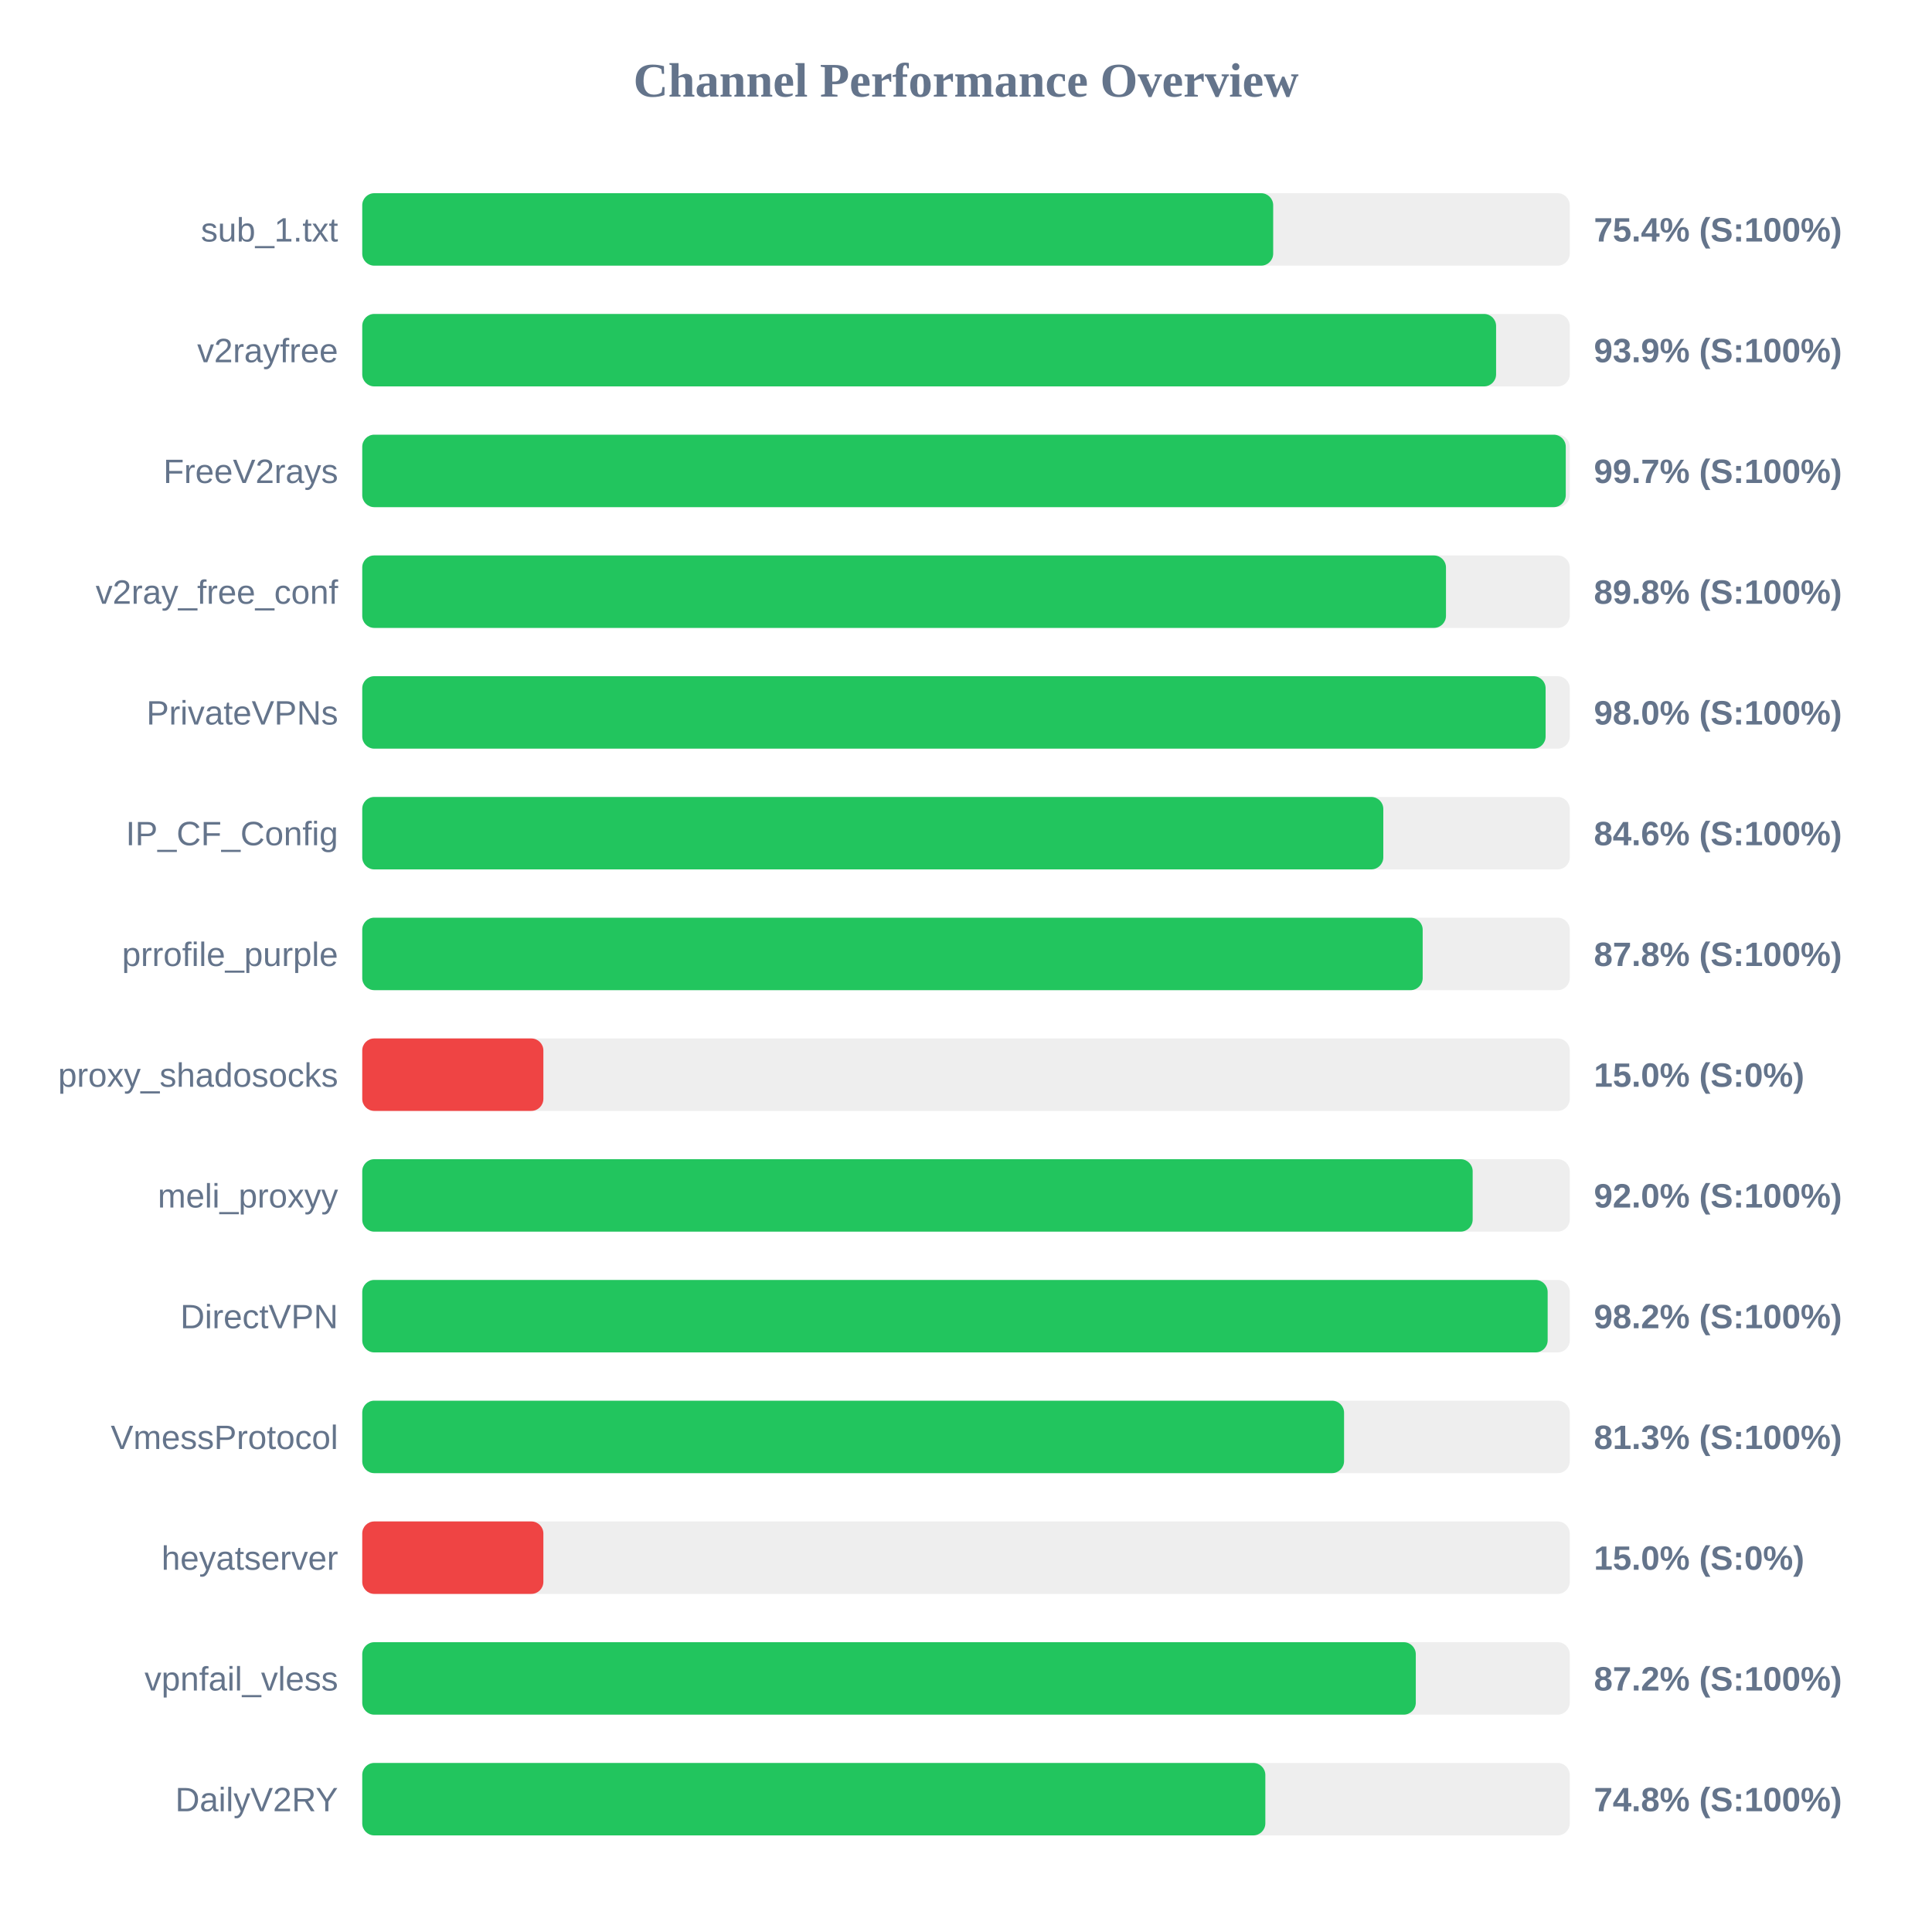
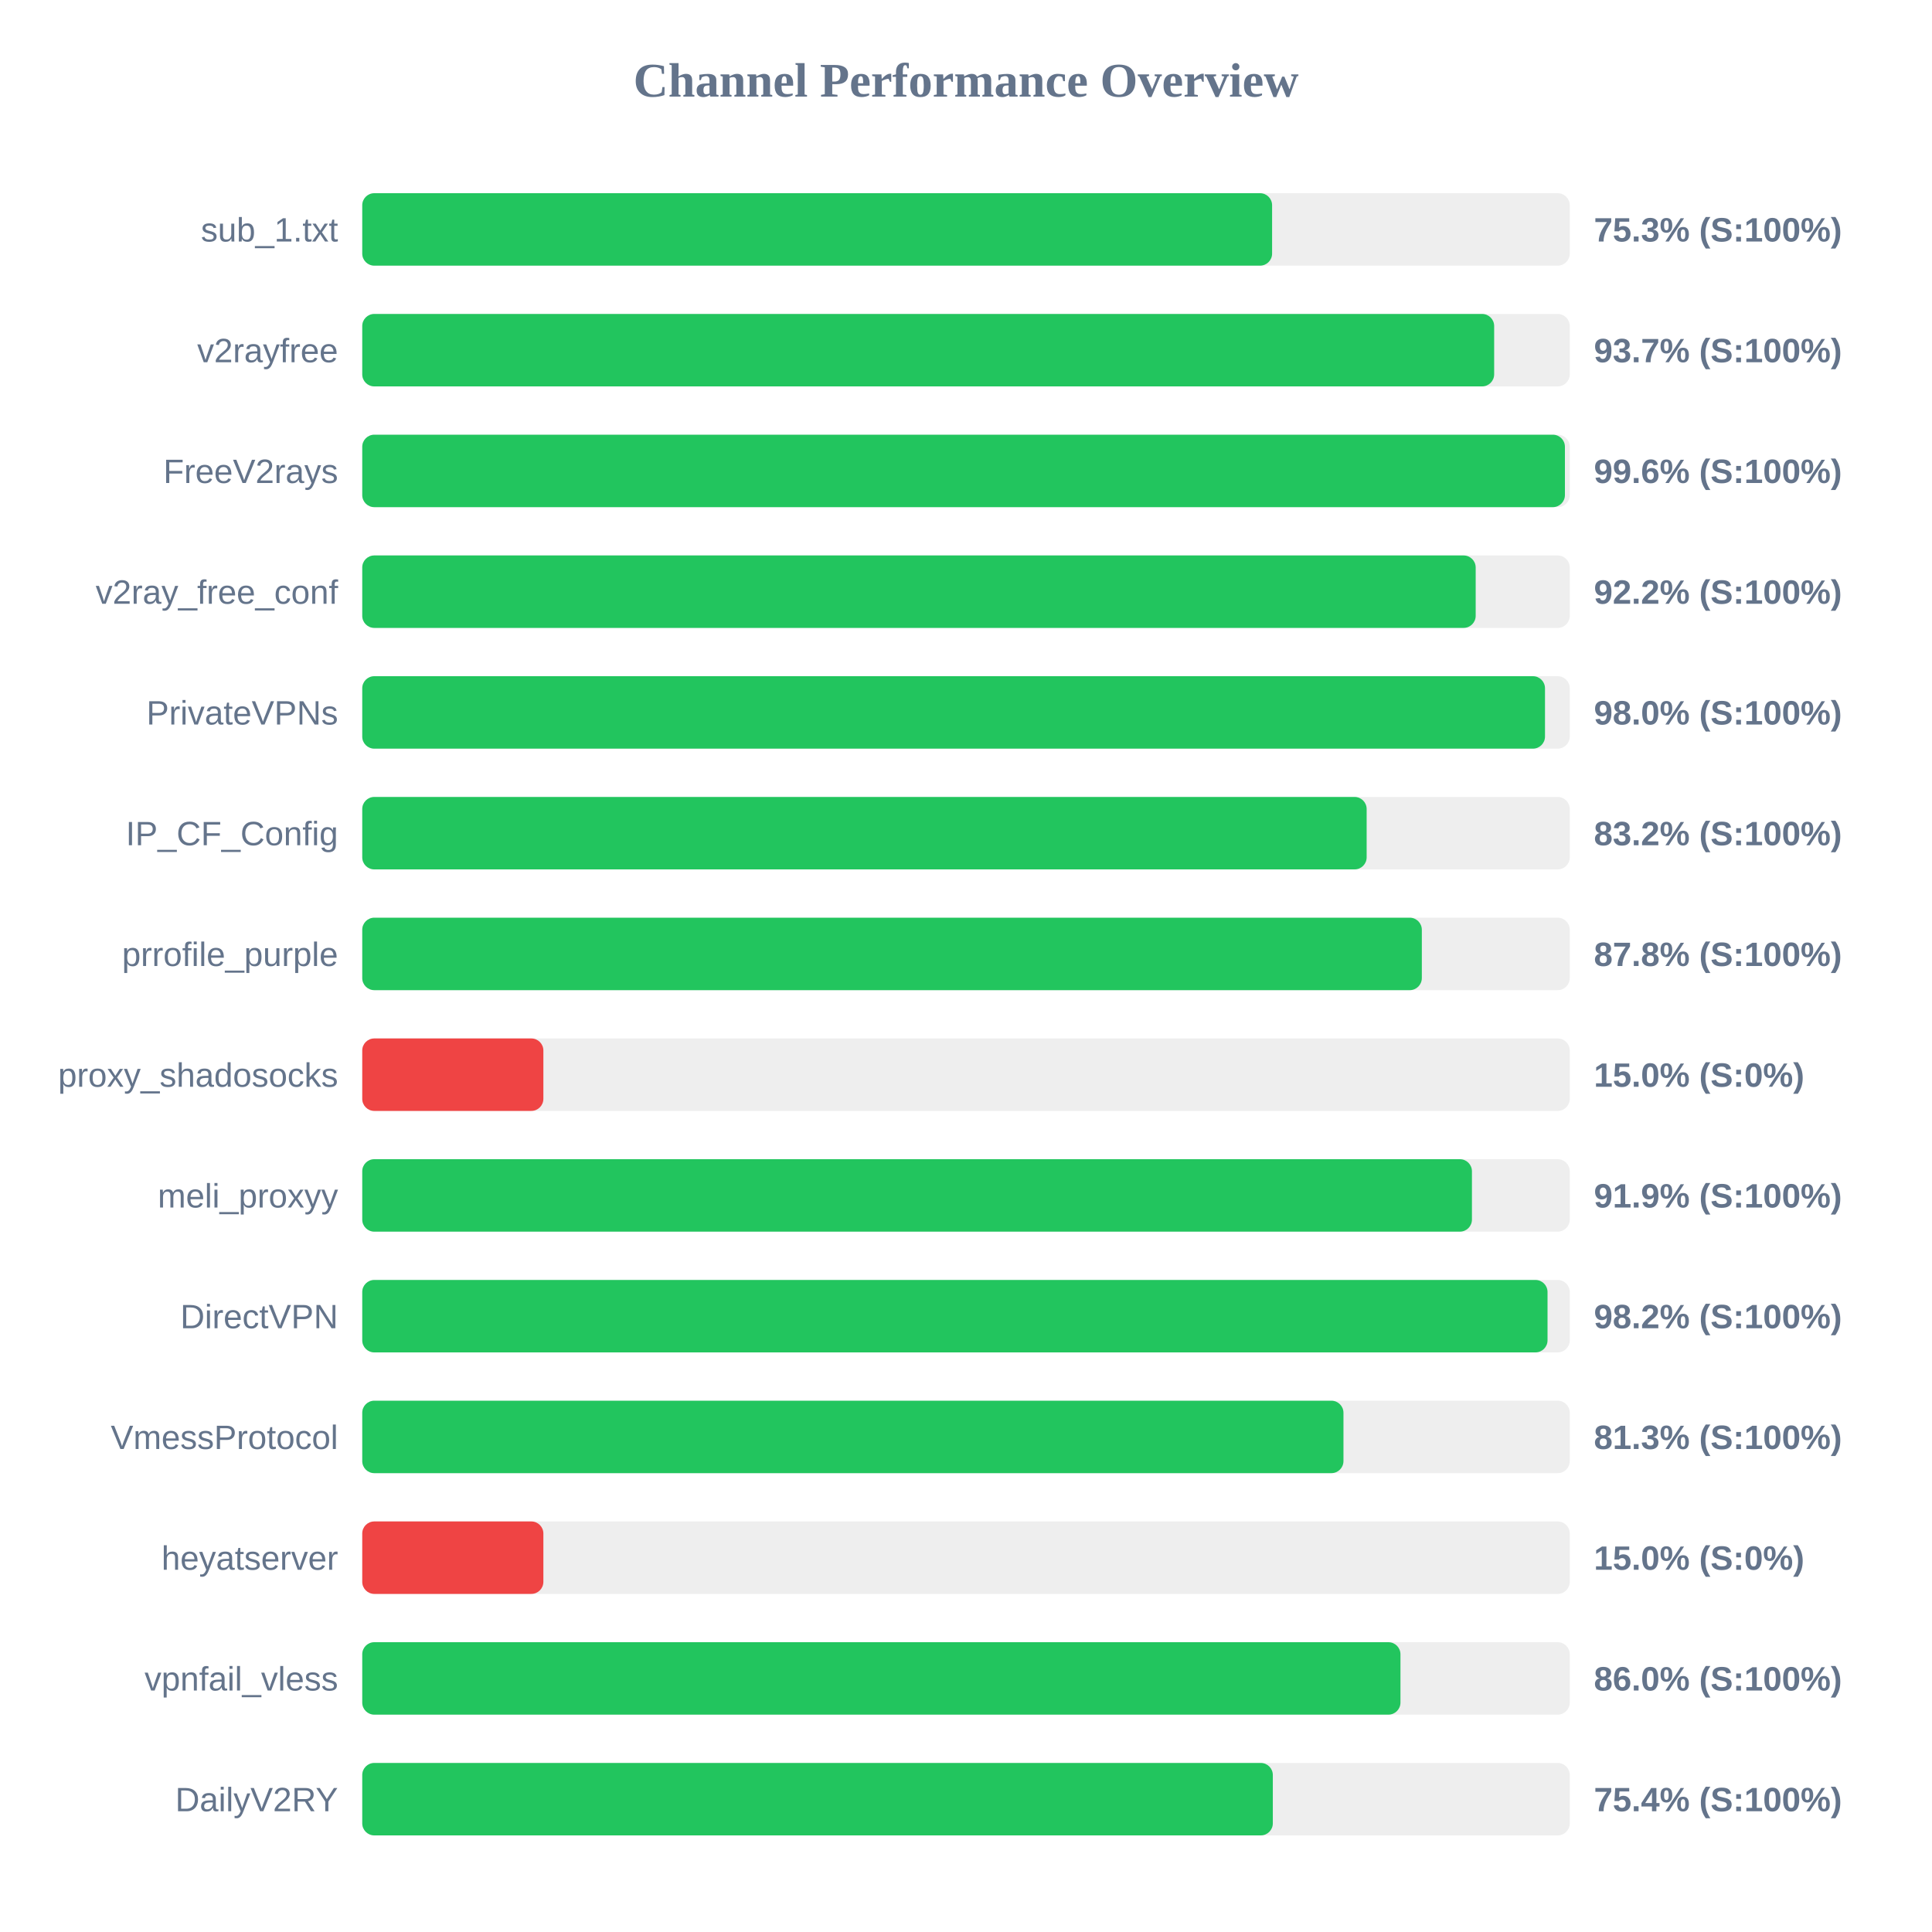
<svg xmlns="http://www.w3.org/2000/svg" width="800" height="800" version="1.1">
  <style>
        .row { font: 14px Arial; fill: #64748b; }
        .score { font: bold 14px Arial; fill: #64748b; }
    </style>
  <text x="400" y="40" text-anchor="middle" font-size="20px" font-weight="bold" fill="#64748b">Channel Performance Overview</text>
  <rect x="150" y="80" width="500" height="30" fill="#eee" rx="5" />
-   <rect x="150" y="80" width="377.2" height="30" fill="#22c55e" rx="5" />
+   <rect x="150" y="80" width="376.75" height="30" fill="#22c55e" rx="5" />
  <text x="140" y="100" text-anchor="end" class="row">sub_1.txt</text>
-   <text x="660" y="100" text-anchor="start" class="score">75.4% (S:100%)</text>
+   <text x="660" y="100" text-anchor="start" class="score">75.3% (S:100%)</text>
  <rect x="150" y="130" width="500" height="30" fill="#eee" rx="5" />
-   <rect x="150" y="130" width="469.5" height="30" fill="#22c55e" rx="5" />
+   <rect x="150" y="130" width="468.7" height="30" fill="#22c55e" rx="5" />
  <text x="140" y="150" text-anchor="end" class="row">v2rayfree</text>
-   <text x="660" y="150" text-anchor="start" class="score">93.9% (S:100%)</text>
+   <text x="660" y="150" text-anchor="start" class="score">93.7% (S:100%)</text>
  <rect x="150" y="180" width="500" height="30" fill="#eee" rx="5" />
-   <rect x="150" y="180" width="498.35" height="30" fill="#22c55e" rx="5" />
+   <rect x="150" y="180" width="498.0" height="30" fill="#22c55e" rx="5" />
  <text x="140" y="200" text-anchor="end" class="row">FreeV2rays</text>
-   <text x="660" y="200" text-anchor="start" class="score">99.7% (S:100%)</text>
+   <text x="660" y="200" text-anchor="start" class="score">99.6% (S:100%)</text>
  <rect x="150" y="230" width="500" height="30" fill="#eee" rx="5" />
-   <rect x="150" y="230" width="448.75" height="30" fill="#22c55e" rx="5" />
+   <rect x="150" y="230" width="461.05" height="30" fill="#22c55e" rx="5" />
  <text x="140" y="250" text-anchor="end" class="row">v2ray_free_conf</text>
-   <text x="660" y="250" text-anchor="start" class="score">89.8% (S:100%)</text>
+   <text x="660" y="250" text-anchor="start" class="score">92.2% (S:100%)</text>
  <rect x="150" y="280" width="500" height="30" fill="#eee" rx="5" />
-   <rect x="150" y="280" width="490.0" height="30" fill="#22c55e" rx="5" />
+   <rect x="150" y="280" width="489.75" height="30" fill="#22c55e" rx="5" />
  <text x="140" y="300" text-anchor="end" class="row">PrivateVPNs</text>
  <text x="660" y="300" text-anchor="start" class="score">98.0% (S:100%)</text>
  <rect x="150" y="330" width="500" height="30" fill="#eee" rx="5" />
-   <rect x="150" y="330" width="422.8" height="30" fill="#22c55e" rx="5" />
+   <rect x="150" y="330" width="415.9" height="30" fill="#22c55e" rx="5" />
  <text x="140" y="350" text-anchor="end" class="row">IP_CF_Config</text>
-   <text x="660" y="350" text-anchor="start" class="score">84.6% (S:100%)</text>
+   <text x="660" y="350" text-anchor="start" class="score">83.2% (S:100%)</text>
  <rect x="150" y="380" width="500" height="30" fill="#eee" rx="5" />
-   <rect x="150" y="380" width="439.1" height="30" fill="#22c55e" rx="5" />
+   <rect x="150" y="380" width="438.75" height="30" fill="#22c55e" rx="5" />
  <text x="140" y="400" text-anchor="end" class="row">prrofile_purple</text>
  <text x="660" y="400" text-anchor="start" class="score">87.8% (S:100%)</text>
  <rect x="150" y="430" width="500" height="30" fill="#eee" rx="5" />
  <rect x="150" y="430" width="75.0" height="30" fill="#ef4444" rx="5" />
  <text x="140" y="450" text-anchor="end" class="row">proxy_shadosocks</text>
  <text x="660" y="450" text-anchor="start" class="score">15.0% (S:0%)</text>
  <rect x="150" y="480" width="500" height="30" fill="#eee" rx="5" />
-   <rect x="150" y="480" width="459.8" height="30" fill="#22c55e" rx="5" />
+   <rect x="150" y="480" width="459.5" height="30" fill="#22c55e" rx="5" />
  <text x="140" y="500" text-anchor="end" class="row">meli_proxyy</text>
-   <text x="660" y="500" text-anchor="start" class="score">92.0% (S:100%)</text>
+   <text x="660" y="500" text-anchor="start" class="score">91.9% (S:100%)</text>
  <rect x="150" y="530" width="500" height="30" fill="#eee" rx="5" />
-   <rect x="150" y="530" width="490.85" height="30" fill="#22c55e" rx="5" />
+   <rect x="150" y="530" width="490.8" height="30" fill="#22c55e" rx="5" />
  <text x="140" y="550" text-anchor="end" class="row">DirectVPN</text>
  <text x="660" y="550" text-anchor="start" class="score">98.2% (S:100%)</text>
  <rect x="150" y="580" width="500" height="30" fill="#eee" rx="5" />
-   <rect x="150" y="580" width="406.55" height="30" fill="#22c55e" rx="5" />
+   <rect x="150" y="580" width="406.3" height="30" fill="#22c55e" rx="5" />
  <text x="140" y="600" text-anchor="end" class="row">VmessProtocol</text>
  <text x="660" y="600" text-anchor="start" class="score">81.3% (S:100%)</text>
  <rect x="150" y="630" width="500" height="30" fill="#eee" rx="5" />
  <rect x="150" y="630" width="75.0" height="30" fill="#ef4444" rx="5" />
  <text x="140" y="650" text-anchor="end" class="row">heyatserver</text>
  <text x="660" y="650" text-anchor="start" class="score">15.0% (S:0%)</text>
  <rect x="150" y="680" width="500" height="30" fill="#eee" rx="5" />
-   <rect x="150" y="680" width="436.25" height="30" fill="#22c55e" rx="5" />
+   <rect x="150" y="680" width="429.9" height="30" fill="#22c55e" rx="5" />
  <text x="140" y="700" text-anchor="end" class="row">vpnfail_vless</text>
-   <text x="660" y="700" text-anchor="start" class="score">87.2% (S:100%)</text>
+   <text x="660" y="700" text-anchor="start" class="score">86.0% (S:100%)</text>
  <rect x="150" y="730" width="500" height="30" fill="#eee" rx="5" />
-   <rect x="150" y="730" width="373.95" height="30" fill="#22c55e" rx="5" />
+   <rect x="150" y="730" width="377.05" height="30" fill="#22c55e" rx="5" />
  <text x="140" y="750" text-anchor="end" class="row">DailyV2RY</text>
-   <text x="660" y="750" text-anchor="start" class="score">74.8% (S:100%)</text>
+   <text x="660" y="750" text-anchor="start" class="score">75.4% (S:100%)</text>
</svg>
